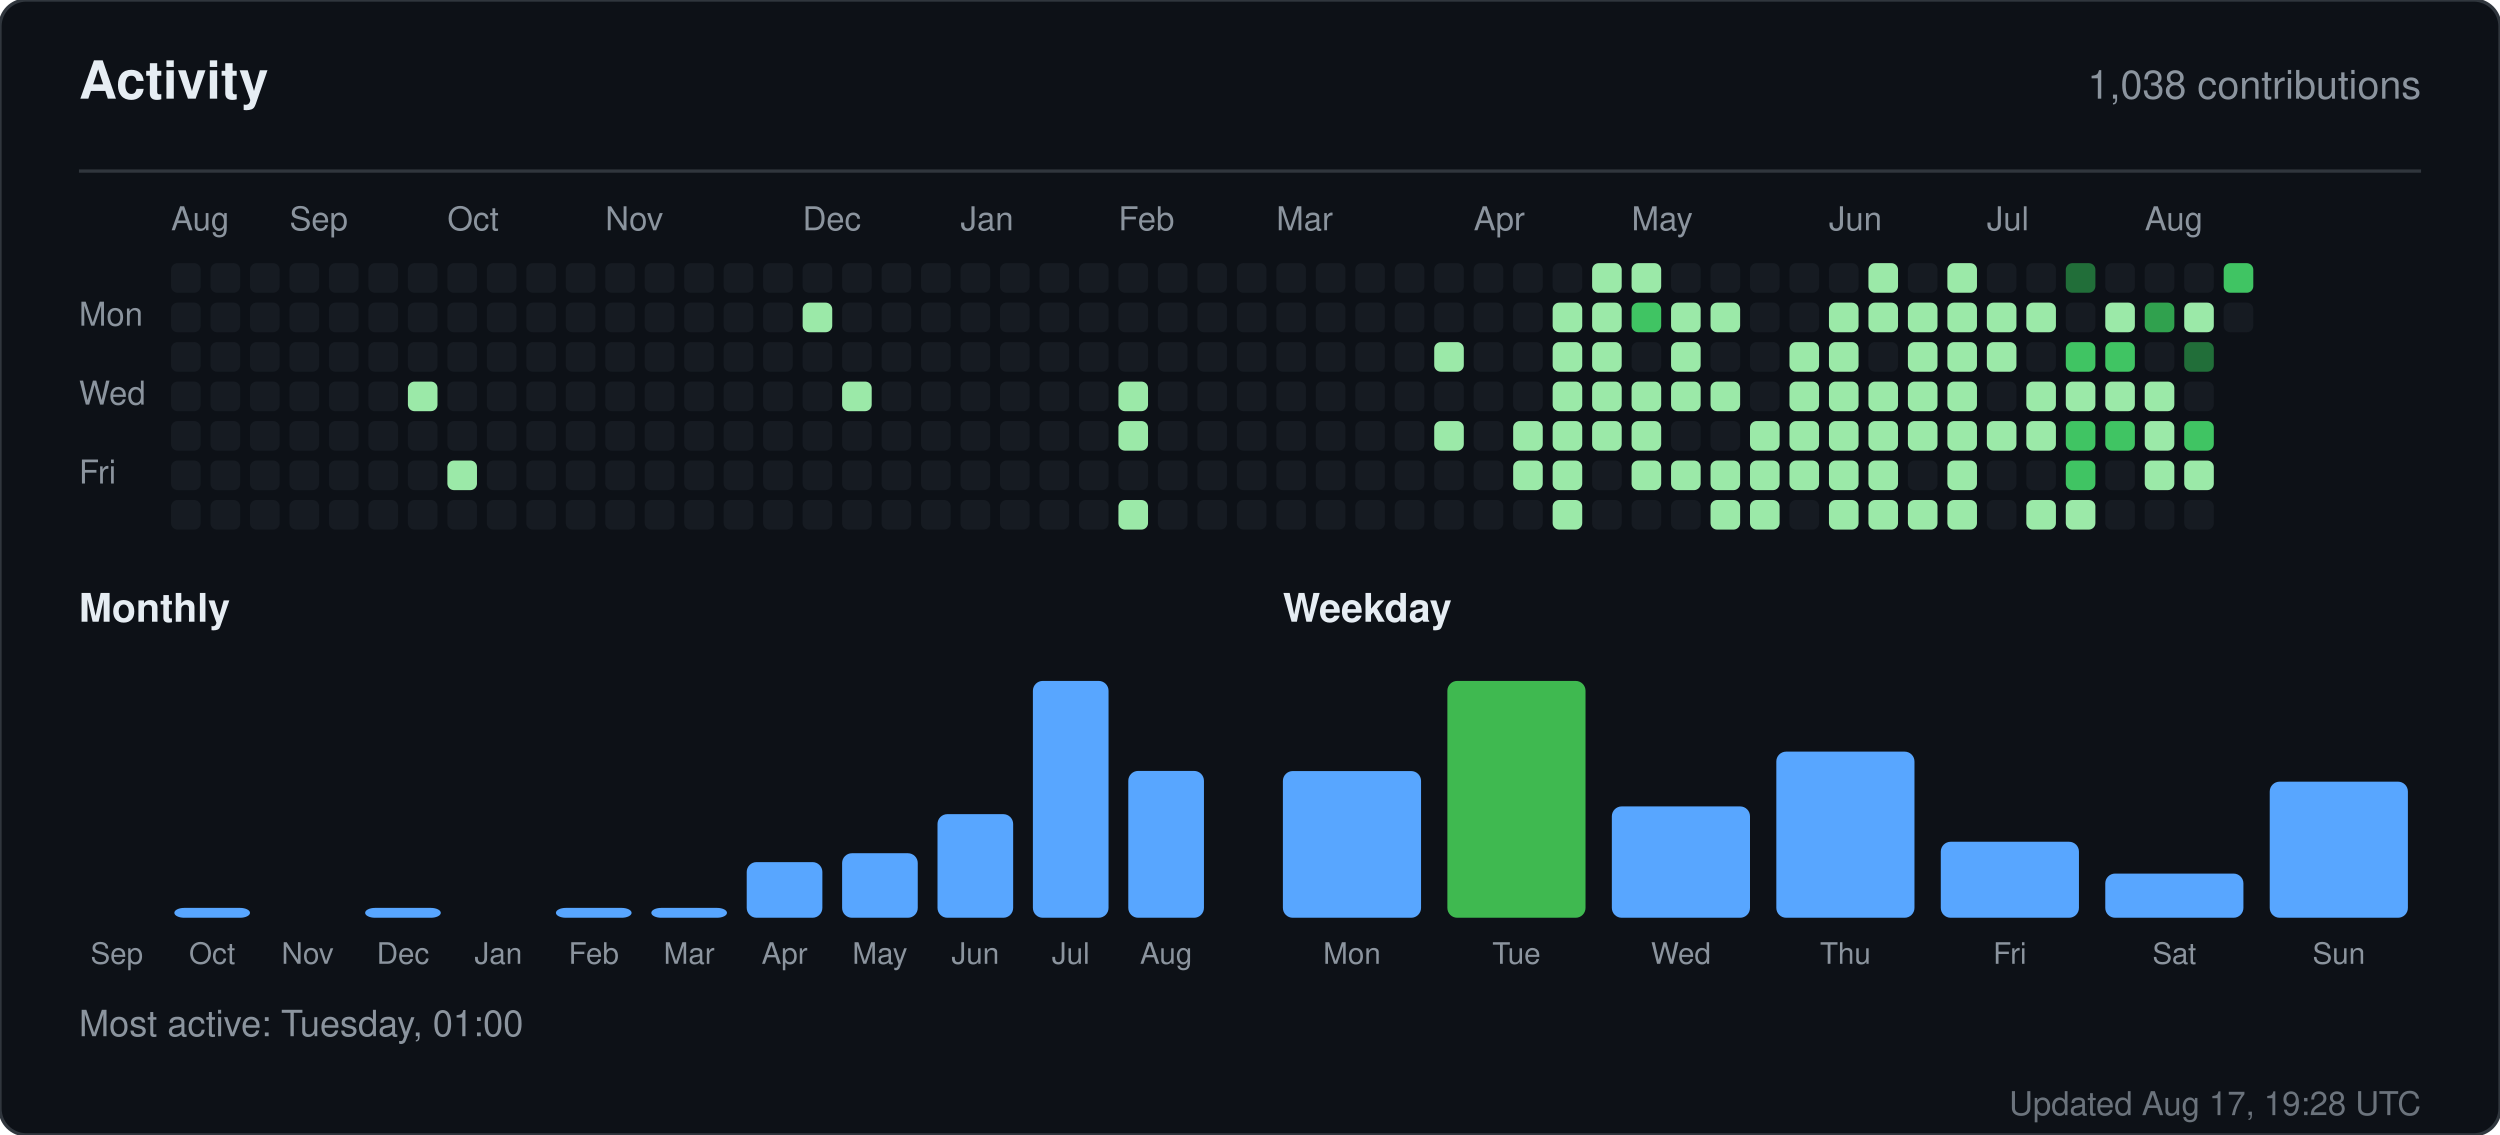
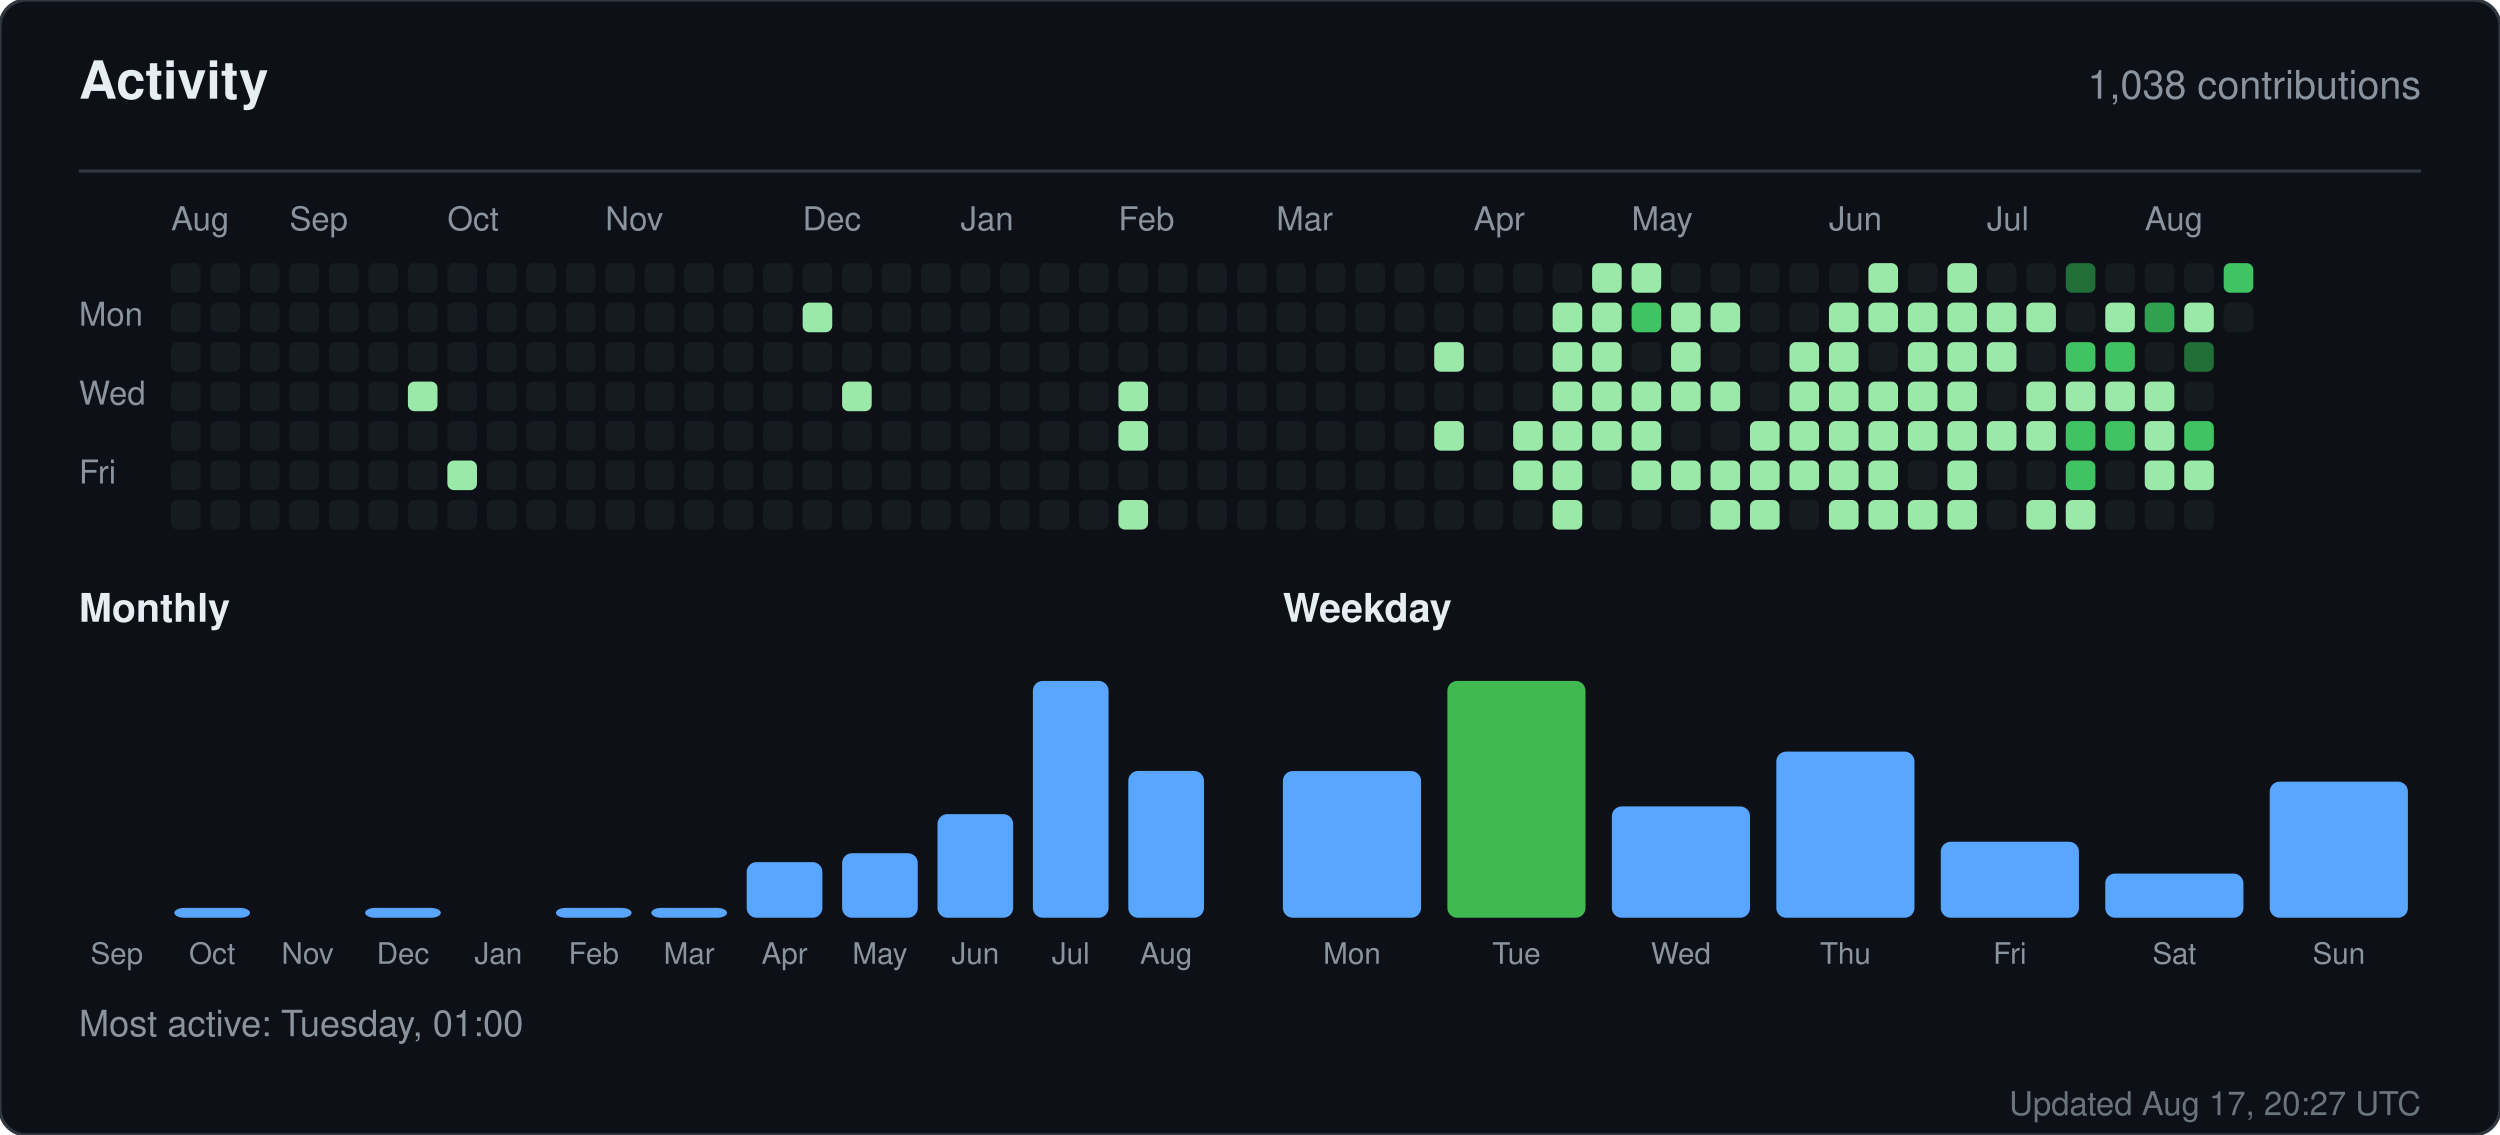
<svg xmlns="http://www.w3.org/2000/svg" width="760" height="345" viewBox="0 0 760 345" role="img" aria-label="Activity for sandiirawan12">
  <rect width="760" height="345" rx="8" fill="#0d1117" stroke="#30363d" />
  <g font-family="-apple-system, BlinkMacSystemFont, Segoe UI, Helvetica, Arial, sans-serif">
    <text x="24" y="30" fill="#e6edf3" font-size="16" font-weight="700">Activity</text>
    <text x="736" y="30" fill="#8b949e" font-size="12" text-anchor="end">1,038 contributions</text>
    <line x1="24" y1="52" x2="736" y2="52" stroke="#30363d" />
    <text x="52" y="70" fill="#8b949e" font-size="10">Aug</text>
    <text x="88" y="70" fill="#8b949e" font-size="10">Sep</text>
    <text x="136" y="70" fill="#8b949e" font-size="10">Oct</text>
    <text x="184" y="70" fill="#8b949e" font-size="10">Nov</text>
    <text x="244" y="70" fill="#8b949e" font-size="10">Dec</text>
    <text x="292" y="70" fill="#8b949e" font-size="10">Jan</text>
    <text x="340" y="70" fill="#8b949e" font-size="10">Feb</text>
    <text x="388" y="70" fill="#8b949e" font-size="10">Mar</text>
    <text x="448" y="70" fill="#8b949e" font-size="10">Apr</text>
    <text x="496" y="70" fill="#8b949e" font-size="10">May</text>
    <text x="556" y="70" fill="#8b949e" font-size="10">Jun</text>
    <text x="604" y="70" fill="#8b949e" font-size="10">Jul</text>
    <text x="652" y="70" fill="#8b949e" font-size="10">Aug</text>
    <text x="24" y="99" fill="#8b949e" font-size="10">Mon</text>
    <text x="24" y="123" fill="#8b949e" font-size="10">Wed</text>
    <text x="24" y="147" fill="#8b949e" font-size="10">Fri</text>
    <rect x="52" y="80" width="9" height="9" rx="2" fill="#161b22" />
    <rect x="52" y="92" width="9" height="9" rx="2" fill="#161b22" />
    <rect x="52" y="104" width="9" height="9" rx="2" fill="#161b22" />
    <rect x="52" y="116" width="9" height="9" rx="2" fill="#161b22" />
    <rect x="52" y="128" width="9" height="9" rx="2" fill="#161b22" />
    <rect x="52" y="140" width="9" height="9" rx="2" fill="#161b22" />
    <rect x="52" y="152" width="9" height="9" rx="2" fill="#161b22" />
    <rect x="64" y="80" width="9" height="9" rx="2" fill="#161b22" />
    <rect x="64" y="92" width="9" height="9" rx="2" fill="#161b22" />
    <rect x="64" y="104" width="9" height="9" rx="2" fill="#161b22" />
    <rect x="64" y="116" width="9" height="9" rx="2" fill="#161b22" />
    <rect x="64" y="128" width="9" height="9" rx="2" fill="#161b22" />
    <rect x="64" y="140" width="9" height="9" rx="2" fill="#161b22" />
    <rect x="64" y="152" width="9" height="9" rx="2" fill="#161b22" />
    <rect x="76" y="80" width="9" height="9" rx="2" fill="#161b22" />
    <rect x="76" y="92" width="9" height="9" rx="2" fill="#161b22" />
    <rect x="76" y="104" width="9" height="9" rx="2" fill="#161b22" />
    <rect x="76" y="116" width="9" height="9" rx="2" fill="#161b22" />
    <rect x="76" y="128" width="9" height="9" rx="2" fill="#161b22" />
    <rect x="76" y="140" width="9" height="9" rx="2" fill="#161b22" />
    <rect x="76" y="152" width="9" height="9" rx="2" fill="#161b22" />
    <rect x="88" y="80" width="9" height="9" rx="2" fill="#161b22" />
    <rect x="88" y="92" width="9" height="9" rx="2" fill="#161b22" />
    <rect x="88" y="104" width="9" height="9" rx="2" fill="#161b22" />
    <rect x="88" y="116" width="9" height="9" rx="2" fill="#161b22" />
    <rect x="88" y="128" width="9" height="9" rx="2" fill="#161b22" />
    <rect x="88" y="140" width="9" height="9" rx="2" fill="#161b22" />
    <rect x="88" y="152" width="9" height="9" rx="2" fill="#161b22" />
    <rect x="100" y="80" width="9" height="9" rx="2" fill="#161b22" />
    <rect x="100" y="92" width="9" height="9" rx="2" fill="#161b22" />
    <rect x="100" y="104" width="9" height="9" rx="2" fill="#161b22" />
    <rect x="100" y="116" width="9" height="9" rx="2" fill="#161b22" />
    <rect x="100" y="128" width="9" height="9" rx="2" fill="#161b22" />
    <rect x="100" y="140" width="9" height="9" rx="2" fill="#161b22" />
    <rect x="100" y="152" width="9" height="9" rx="2" fill="#161b22" />
    <rect x="112" y="80" width="9" height="9" rx="2" fill="#161b22" />
    <rect x="112" y="92" width="9" height="9" rx="2" fill="#161b22" />
    <rect x="112" y="104" width="9" height="9" rx="2" fill="#161b22" />
    <rect x="112" y="116" width="9" height="9" rx="2" fill="#161b22" />
    <rect x="112" y="128" width="9" height="9" rx="2" fill="#161b22" />
    <rect x="112" y="140" width="9" height="9" rx="2" fill="#161b22" />
    <rect x="112" y="152" width="9" height="9" rx="2" fill="#161b22" />
    <rect x="124" y="80" width="9" height="9" rx="2" fill="#161b22" />
    <rect x="124" y="92" width="9" height="9" rx="2" fill="#161b22" />
    <rect x="124" y="104" width="9" height="9" rx="2" fill="#161b22" />
    <rect x="124" y="116" width="9" height="9" rx="2" fill="#9be9a8" />
    <rect x="124" y="128" width="9" height="9" rx="2" fill="#161b22" />
    <rect x="124" y="140" width="9" height="9" rx="2" fill="#161b22" />
    <rect x="124" y="152" width="9" height="9" rx="2" fill="#161b22" />
    <rect x="136" y="80" width="9" height="9" rx="2" fill="#161b22" />
    <rect x="136" y="92" width="9" height="9" rx="2" fill="#161b22" />
    <rect x="136" y="104" width="9" height="9" rx="2" fill="#161b22" />
    <rect x="136" y="116" width="9" height="9" rx="2" fill="#161b22" />
    <rect x="136" y="128" width="9" height="9" rx="2" fill="#161b22" />
    <rect x="136" y="140" width="9" height="9" rx="2" fill="#9be9a8" />
    <rect x="136" y="152" width="9" height="9" rx="2" fill="#161b22" />
    <rect x="148" y="80" width="9" height="9" rx="2" fill="#161b22" />
    <rect x="148" y="92" width="9" height="9" rx="2" fill="#161b22" />
    <rect x="148" y="104" width="9" height="9" rx="2" fill="#161b22" />
    <rect x="148" y="116" width="9" height="9" rx="2" fill="#161b22" />
    <rect x="148" y="128" width="9" height="9" rx="2" fill="#161b22" />
    <rect x="148" y="140" width="9" height="9" rx="2" fill="#161b22" />
    <rect x="148" y="152" width="9" height="9" rx="2" fill="#161b22" />
    <rect x="160" y="80" width="9" height="9" rx="2" fill="#161b22" />
    <rect x="160" y="92" width="9" height="9" rx="2" fill="#161b22" />
    <rect x="160" y="104" width="9" height="9" rx="2" fill="#161b22" />
    <rect x="160" y="116" width="9" height="9" rx="2" fill="#161b22" />
    <rect x="160" y="128" width="9" height="9" rx="2" fill="#161b22" />
    <rect x="160" y="140" width="9" height="9" rx="2" fill="#161b22" />
    <rect x="160" y="152" width="9" height="9" rx="2" fill="#161b22" />
    <rect x="172" y="80" width="9" height="9" rx="2" fill="#161b22" />
    <rect x="172" y="92" width="9" height="9" rx="2" fill="#161b22" />
    <rect x="172" y="104" width="9" height="9" rx="2" fill="#161b22" />
    <rect x="172" y="116" width="9" height="9" rx="2" fill="#161b22" />
    <rect x="172" y="128" width="9" height="9" rx="2" fill="#161b22" />
    <rect x="172" y="140" width="9" height="9" rx="2" fill="#161b22" />
    <rect x="172" y="152" width="9" height="9" rx="2" fill="#161b22" />
    <rect x="184" y="80" width="9" height="9" rx="2" fill="#161b22" />
    <rect x="184" y="92" width="9" height="9" rx="2" fill="#161b22" />
    <rect x="184" y="104" width="9" height="9" rx="2" fill="#161b22" />
    <rect x="184" y="116" width="9" height="9" rx="2" fill="#161b22" />
    <rect x="184" y="128" width="9" height="9" rx="2" fill="#161b22" />
    <rect x="184" y="140" width="9" height="9" rx="2" fill="#161b22" />
    <rect x="184" y="152" width="9" height="9" rx="2" fill="#161b22" />
    <rect x="196" y="80" width="9" height="9" rx="2" fill="#161b22" />
    <rect x="196" y="92" width="9" height="9" rx="2" fill="#161b22" />
    <rect x="196" y="104" width="9" height="9" rx="2" fill="#161b22" />
    <rect x="196" y="116" width="9" height="9" rx="2" fill="#161b22" />
    <rect x="196" y="128" width="9" height="9" rx="2" fill="#161b22" />
    <rect x="196" y="140" width="9" height="9" rx="2" fill="#161b22" />
    <rect x="196" y="152" width="9" height="9" rx="2" fill="#161b22" />
    <rect x="208" y="80" width="9" height="9" rx="2" fill="#161b22" />
    <rect x="208" y="92" width="9" height="9" rx="2" fill="#161b22" />
    <rect x="208" y="104" width="9" height="9" rx="2" fill="#161b22" />
    <rect x="208" y="116" width="9" height="9" rx="2" fill="#161b22" />
    <rect x="208" y="128" width="9" height="9" rx="2" fill="#161b22" />
    <rect x="208" y="140" width="9" height="9" rx="2" fill="#161b22" />
    <rect x="208" y="152" width="9" height="9" rx="2" fill="#161b22" />
    <rect x="220" y="80" width="9" height="9" rx="2" fill="#161b22" />
    <rect x="220" y="92" width="9" height="9" rx="2" fill="#161b22" />
    <rect x="220" y="104" width="9" height="9" rx="2" fill="#161b22" />
    <rect x="220" y="116" width="9" height="9" rx="2" fill="#161b22" />
    <rect x="220" y="128" width="9" height="9" rx="2" fill="#161b22" />
    <rect x="220" y="140" width="9" height="9" rx="2" fill="#161b22" />
    <rect x="220" y="152" width="9" height="9" rx="2" fill="#161b22" />
    <rect x="232" y="80" width="9" height="9" rx="2" fill="#161b22" />
    <rect x="232" y="92" width="9" height="9" rx="2" fill="#161b22" />
    <rect x="232" y="104" width="9" height="9" rx="2" fill="#161b22" />
    <rect x="232" y="116" width="9" height="9" rx="2" fill="#161b22" />
    <rect x="232" y="128" width="9" height="9" rx="2" fill="#161b22" />
    <rect x="232" y="140" width="9" height="9" rx="2" fill="#161b22" />
    <rect x="232" y="152" width="9" height="9" rx="2" fill="#161b22" />
    <rect x="244" y="80" width="9" height="9" rx="2" fill="#161b22" />
    <rect x="244" y="92" width="9" height="9" rx="2" fill="#9be9a8" />
    <rect x="244" y="104" width="9" height="9" rx="2" fill="#161b22" />
    <rect x="244" y="116" width="9" height="9" rx="2" fill="#161b22" />
    <rect x="244" y="128" width="9" height="9" rx="2" fill="#161b22" />
    <rect x="244" y="140" width="9" height="9" rx="2" fill="#161b22" />
    <rect x="244" y="152" width="9" height="9" rx="2" fill="#161b22" />
    <rect x="256" y="80" width="9" height="9" rx="2" fill="#161b22" />
    <rect x="256" y="92" width="9" height="9" rx="2" fill="#161b22" />
    <rect x="256" y="104" width="9" height="9" rx="2" fill="#161b22" />
    <rect x="256" y="116" width="9" height="9" rx="2" fill="#9be9a8" />
    <rect x="256" y="128" width="9" height="9" rx="2" fill="#161b22" />
    <rect x="256" y="140" width="9" height="9" rx="2" fill="#161b22" />
    <rect x="256" y="152" width="9" height="9" rx="2" fill="#161b22" />
    <rect x="268" y="80" width="9" height="9" rx="2" fill="#161b22" />
    <rect x="268" y="92" width="9" height="9" rx="2" fill="#161b22" />
    <rect x="268" y="104" width="9" height="9" rx="2" fill="#161b22" />
    <rect x="268" y="116" width="9" height="9" rx="2" fill="#161b22" />
    <rect x="268" y="128" width="9" height="9" rx="2" fill="#161b22" />
    <rect x="268" y="140" width="9" height="9" rx="2" fill="#161b22" />
    <rect x="268" y="152" width="9" height="9" rx="2" fill="#161b22" />
    <rect x="280" y="80" width="9" height="9" rx="2" fill="#161b22" />
    <rect x="280" y="92" width="9" height="9" rx="2" fill="#161b22" />
    <rect x="280" y="104" width="9" height="9" rx="2" fill="#161b22" />
    <rect x="280" y="116" width="9" height="9" rx="2" fill="#161b22" />
    <rect x="280" y="128" width="9" height="9" rx="2" fill="#161b22" />
    <rect x="280" y="140" width="9" height="9" rx="2" fill="#161b22" />
    <rect x="280" y="152" width="9" height="9" rx="2" fill="#161b22" />
    <rect x="292" y="80" width="9" height="9" rx="2" fill="#161b22" />
    <rect x="292" y="92" width="9" height="9" rx="2" fill="#161b22" />
    <rect x="292" y="104" width="9" height="9" rx="2" fill="#161b22" />
    <rect x="292" y="116" width="9" height="9" rx="2" fill="#161b22" />
    <rect x="292" y="128" width="9" height="9" rx="2" fill="#161b22" />
    <rect x="292" y="140" width="9" height="9" rx="2" fill="#161b22" />
    <rect x="292" y="152" width="9" height="9" rx="2" fill="#161b22" />
    <rect x="304" y="80" width="9" height="9" rx="2" fill="#161b22" />
    <rect x="304" y="92" width="9" height="9" rx="2" fill="#161b22" />
    <rect x="304" y="104" width="9" height="9" rx="2" fill="#161b22" />
    <rect x="304" y="116" width="9" height="9" rx="2" fill="#161b22" />
    <rect x="304" y="128" width="9" height="9" rx="2" fill="#161b22" />
    <rect x="304" y="140" width="9" height="9" rx="2" fill="#161b22" />
    <rect x="304" y="152" width="9" height="9" rx="2" fill="#161b22" />
    <rect x="316" y="80" width="9" height="9" rx="2" fill="#161b22" />
    <rect x="316" y="92" width="9" height="9" rx="2" fill="#161b22" />
    <rect x="316" y="104" width="9" height="9" rx="2" fill="#161b22" />
    <rect x="316" y="116" width="9" height="9" rx="2" fill="#161b22" />
    <rect x="316" y="128" width="9" height="9" rx="2" fill="#161b22" />
    <rect x="316" y="140" width="9" height="9" rx="2" fill="#161b22" />
    <rect x="316" y="152" width="9" height="9" rx="2" fill="#161b22" />
    <rect x="328" y="80" width="9" height="9" rx="2" fill="#161b22" />
    <rect x="328" y="92" width="9" height="9" rx="2" fill="#161b22" />
    <rect x="328" y="104" width="9" height="9" rx="2" fill="#161b22" />
    <rect x="328" y="116" width="9" height="9" rx="2" fill="#161b22" />
    <rect x="328" y="128" width="9" height="9" rx="2" fill="#161b22" />
    <rect x="328" y="140" width="9" height="9" rx="2" fill="#161b22" />
    <rect x="328" y="152" width="9" height="9" rx="2" fill="#161b22" />
    <rect x="340" y="80" width="9" height="9" rx="2" fill="#161b22" />
    <rect x="340" y="92" width="9" height="9" rx="2" fill="#161b22" />
    <rect x="340" y="104" width="9" height="9" rx="2" fill="#161b22" />
    <rect x="340" y="116" width="9" height="9" rx="2" fill="#9be9a8" />
    <rect x="340" y="128" width="9" height="9" rx="2" fill="#9be9a8" />
    <rect x="340" y="140" width="9" height="9" rx="2" fill="#161b22" />
    <rect x="340" y="152" width="9" height="9" rx="2" fill="#9be9a8" />
    <rect x="352" y="80" width="9" height="9" rx="2" fill="#161b22" />
    <rect x="352" y="92" width="9" height="9" rx="2" fill="#161b22" />
    <rect x="352" y="104" width="9" height="9" rx="2" fill="#161b22" />
    <rect x="352" y="116" width="9" height="9" rx="2" fill="#161b22" />
    <rect x="352" y="128" width="9" height="9" rx="2" fill="#161b22" />
    <rect x="352" y="140" width="9" height="9" rx="2" fill="#161b22" />
    <rect x="352" y="152" width="9" height="9" rx="2" fill="#161b22" />
    <rect x="364" y="80" width="9" height="9" rx="2" fill="#161b22" />
    <rect x="364" y="92" width="9" height="9" rx="2" fill="#161b22" />
    <rect x="364" y="104" width="9" height="9" rx="2" fill="#161b22" />
    <rect x="364" y="116" width="9" height="9" rx="2" fill="#161b22" />
    <rect x="364" y="128" width="9" height="9" rx="2" fill="#161b22" />
    <rect x="364" y="140" width="9" height="9" rx="2" fill="#161b22" />
    <rect x="364" y="152" width="9" height="9" rx="2" fill="#161b22" />
    <rect x="376" y="80" width="9" height="9" rx="2" fill="#161b22" />
    <rect x="376" y="92" width="9" height="9" rx="2" fill="#161b22" />
    <rect x="376" y="104" width="9" height="9" rx="2" fill="#161b22" />
    <rect x="376" y="116" width="9" height="9" rx="2" fill="#161b22" />
    <rect x="376" y="128" width="9" height="9" rx="2" fill="#161b22" />
    <rect x="376" y="140" width="9" height="9" rx="2" fill="#161b22" />
    <rect x="376" y="152" width="9" height="9" rx="2" fill="#161b22" />
    <rect x="388" y="80" width="9" height="9" rx="2" fill="#161b22" />
    <rect x="388" y="92" width="9" height="9" rx="2" fill="#161b22" />
    <rect x="388" y="104" width="9" height="9" rx="2" fill="#161b22" />
    <rect x="388" y="116" width="9" height="9" rx="2" fill="#161b22" />
    <rect x="388" y="128" width="9" height="9" rx="2" fill="#161b22" />
    <rect x="388" y="140" width="9" height="9" rx="2" fill="#161b22" />
    <rect x="388" y="152" width="9" height="9" rx="2" fill="#161b22" />
    <rect x="400" y="80" width="9" height="9" rx="2" fill="#161b22" />
    <rect x="400" y="92" width="9" height="9" rx="2" fill="#161b22" />
    <rect x="400" y="104" width="9" height="9" rx="2" fill="#161b22" />
    <rect x="400" y="116" width="9" height="9" rx="2" fill="#161b22" />
    <rect x="400" y="128" width="9" height="9" rx="2" fill="#161b22" />
    <rect x="400" y="140" width="9" height="9" rx="2" fill="#161b22" />
    <rect x="400" y="152" width="9" height="9" rx="2" fill="#161b22" />
    <rect x="412" y="80" width="9" height="9" rx="2" fill="#161b22" />
    <rect x="412" y="92" width="9" height="9" rx="2" fill="#161b22" />
    <rect x="412" y="104" width="9" height="9" rx="2" fill="#161b22" />
    <rect x="412" y="116" width="9" height="9" rx="2" fill="#161b22" />
    <rect x="412" y="128" width="9" height="9" rx="2" fill="#161b22" />
    <rect x="412" y="140" width="9" height="9" rx="2" fill="#161b22" />
    <rect x="412" y="152" width="9" height="9" rx="2" fill="#161b22" />
    <rect x="424" y="80" width="9" height="9" rx="2" fill="#161b22" />
    <rect x="424" y="92" width="9" height="9" rx="2" fill="#161b22" />
    <rect x="424" y="104" width="9" height="9" rx="2" fill="#161b22" />
    <rect x="424" y="116" width="9" height="9" rx="2" fill="#161b22" />
    <rect x="424" y="128" width="9" height="9" rx="2" fill="#161b22" />
    <rect x="424" y="140" width="9" height="9" rx="2" fill="#161b22" />
    <rect x="424" y="152" width="9" height="9" rx="2" fill="#161b22" />
    <rect x="436" y="80" width="9" height="9" rx="2" fill="#161b22" />
    <rect x="436" y="92" width="9" height="9" rx="2" fill="#161b22" />
    <rect x="436" y="104" width="9" height="9" rx="2" fill="#9be9a8" />
    <rect x="436" y="116" width="9" height="9" rx="2" fill="#161b22" />
    <rect x="436" y="128" width="9" height="9" rx="2" fill="#9be9a8" />
    <rect x="436" y="140" width="9" height="9" rx="2" fill="#161b22" />
    <rect x="436" y="152" width="9" height="9" rx="2" fill="#161b22" />
    <rect x="448" y="80" width="9" height="9" rx="2" fill="#161b22" />
    <rect x="448" y="92" width="9" height="9" rx="2" fill="#161b22" />
    <rect x="448" y="104" width="9" height="9" rx="2" fill="#161b22" />
    <rect x="448" y="116" width="9" height="9" rx="2" fill="#161b22" />
    <rect x="448" y="128" width="9" height="9" rx="2" fill="#161b22" />
    <rect x="448" y="140" width="9" height="9" rx="2" fill="#161b22" />
    <rect x="448" y="152" width="9" height="9" rx="2" fill="#161b22" />
    <rect x="460" y="80" width="9" height="9" rx="2" fill="#161b22" />
    <rect x="460" y="92" width="9" height="9" rx="2" fill="#161b22" />
    <rect x="460" y="104" width="9" height="9" rx="2" fill="#161b22" />
    <rect x="460" y="116" width="9" height="9" rx="2" fill="#161b22" />
    <rect x="460" y="128" width="9" height="9" rx="2" fill="#9be9a8" />
    <rect x="460" y="140" width="9" height="9" rx="2" fill="#9be9a8" />
    <rect x="460" y="152" width="9" height="9" rx="2" fill="#161b22" />
    <rect x="472" y="80" width="9" height="9" rx="2" fill="#161b22" />
    <rect x="472" y="92" width="9" height="9" rx="2" fill="#9be9a8" />
    <rect x="472" y="104" width="9" height="9" rx="2" fill="#9be9a8" />
    <rect x="472" y="116" width="9" height="9" rx="2" fill="#9be9a8" />
    <rect x="472" y="128" width="9" height="9" rx="2" fill="#9be9a8" />
    <rect x="472" y="140" width="9" height="9" rx="2" fill="#9be9a8" />
    <rect x="472" y="152" width="9" height="9" rx="2" fill="#9be9a8" />
    <rect x="484" y="80" width="9" height="9" rx="2" fill="#9be9a8" />
    <rect x="484" y="92" width="9" height="9" rx="2" fill="#9be9a8" />
    <rect x="484" y="104" width="9" height="9" rx="2" fill="#9be9a8" />
    <rect x="484" y="116" width="9" height="9" rx="2" fill="#9be9a8" />
    <rect x="484" y="128" width="9" height="9" rx="2" fill="#9be9a8" />
    <rect x="484" y="140" width="9" height="9" rx="2" fill="#161b22" />
    <rect x="484" y="152" width="9" height="9" rx="2" fill="#161b22" />
    <rect x="496" y="80" width="9" height="9" rx="2" fill="#9be9a8" />
    <rect x="496" y="92" width="9" height="9" rx="2" fill="#40c463" />
    <rect x="496" y="104" width="9" height="9" rx="2" fill="#161b22" />
    <rect x="496" y="116" width="9" height="9" rx="2" fill="#9be9a8" />
    <rect x="496" y="128" width="9" height="9" rx="2" fill="#9be9a8" />
    <rect x="496" y="140" width="9" height="9" rx="2" fill="#9be9a8" />
    <rect x="496" y="152" width="9" height="9" rx="2" fill="#161b22" />
    <rect x="508" y="80" width="9" height="9" rx="2" fill="#161b22" />
    <rect x="508" y="92" width="9" height="9" rx="2" fill="#9be9a8" />
    <rect x="508" y="104" width="9" height="9" rx="2" fill="#9be9a8" />
    <rect x="508" y="116" width="9" height="9" rx="2" fill="#9be9a8" />
    <rect x="508" y="128" width="9" height="9" rx="2" fill="#161b22" />
    <rect x="508" y="140" width="9" height="9" rx="2" fill="#9be9a8" />
    <rect x="508" y="152" width="9" height="9" rx="2" fill="#161b22" />
    <rect x="520" y="80" width="9" height="9" rx="2" fill="#161b22" />
    <rect x="520" y="92" width="9" height="9" rx="2" fill="#9be9a8" />
    <rect x="520" y="104" width="9" height="9" rx="2" fill="#161b22" />
    <rect x="520" y="116" width="9" height="9" rx="2" fill="#9be9a8" />
    <rect x="520" y="128" width="9" height="9" rx="2" fill="#161b22" />
    <rect x="520" y="140" width="9" height="9" rx="2" fill="#9be9a8" />
    <rect x="520" y="152" width="9" height="9" rx="2" fill="#9be9a8" />
    <rect x="532" y="80" width="9" height="9" rx="2" fill="#161b22" />
    <rect x="532" y="92" width="9" height="9" rx="2" fill="#161b22" />
    <rect x="532" y="104" width="9" height="9" rx="2" fill="#161b22" />
    <rect x="532" y="116" width="9" height="9" rx="2" fill="#161b22" />
    <rect x="532" y="128" width="9" height="9" rx="2" fill="#9be9a8" />
    <rect x="532" y="140" width="9" height="9" rx="2" fill="#9be9a8" />
    <rect x="532" y="152" width="9" height="9" rx="2" fill="#9be9a8" />
    <rect x="544" y="80" width="9" height="9" rx="2" fill="#161b22" />
    <rect x="544" y="92" width="9" height="9" rx="2" fill="#161b22" />
    <rect x="544" y="104" width="9" height="9" rx="2" fill="#9be9a8" />
    <rect x="544" y="116" width="9" height="9" rx="2" fill="#9be9a8" />
    <rect x="544" y="128" width="9" height="9" rx="2" fill="#9be9a8" />
    <rect x="544" y="140" width="9" height="9" rx="2" fill="#9be9a8" />
    <rect x="544" y="152" width="9" height="9" rx="2" fill="#161b22" />
    <rect x="556" y="80" width="9" height="9" rx="2" fill="#161b22" />
    <rect x="556" y="92" width="9" height="9" rx="2" fill="#9be9a8" />
    <rect x="556" y="104" width="9" height="9" rx="2" fill="#9be9a8" />
    <rect x="556" y="116" width="9" height="9" rx="2" fill="#9be9a8" />
    <rect x="556" y="128" width="9" height="9" rx="2" fill="#9be9a8" />
    <rect x="556" y="140" width="9" height="9" rx="2" fill="#9be9a8" />
    <rect x="556" y="152" width="9" height="9" rx="2" fill="#9be9a8" />
    <rect x="568" y="80" width="9" height="9" rx="2" fill="#9be9a8" />
    <rect x="568" y="92" width="9" height="9" rx="2" fill="#9be9a8" />
    <rect x="568" y="104" width="9" height="9" rx="2" fill="#161b22" />
    <rect x="568" y="116" width="9" height="9" rx="2" fill="#9be9a8" />
    <rect x="568" y="128" width="9" height="9" rx="2" fill="#9be9a8" />
    <rect x="568" y="140" width="9" height="9" rx="2" fill="#9be9a8" />
    <rect x="568" y="152" width="9" height="9" rx="2" fill="#9be9a8" />
    <rect x="580" y="80" width="9" height="9" rx="2" fill="#161b22" />
    <rect x="580" y="92" width="9" height="9" rx="2" fill="#9be9a8" />
    <rect x="580" y="104" width="9" height="9" rx="2" fill="#9be9a8" />
    <rect x="580" y="116" width="9" height="9" rx="2" fill="#9be9a8" />
    <rect x="580" y="128" width="9" height="9" rx="2" fill="#9be9a8" />
    <rect x="580" y="140" width="9" height="9" rx="2" fill="#161b22" />
    <rect x="580" y="152" width="9" height="9" rx="2" fill="#9be9a8" />
    <rect x="592" y="80" width="9" height="9" rx="2" fill="#9be9a8" />
    <rect x="592" y="92" width="9" height="9" rx="2" fill="#9be9a8" />
    <rect x="592" y="104" width="9" height="9" rx="2" fill="#9be9a8" />
    <rect x="592" y="116" width="9" height="9" rx="2" fill="#9be9a8" />
    <rect x="592" y="128" width="9" height="9" rx="2" fill="#9be9a8" />
    <rect x="592" y="140" width="9" height="9" rx="2" fill="#9be9a8" />
    <rect x="592" y="152" width="9" height="9" rx="2" fill="#9be9a8" />
    <rect x="604" y="80" width="9" height="9" rx="2" fill="#161b22" />
    <rect x="604" y="92" width="9" height="9" rx="2" fill="#9be9a8" />
    <rect x="604" y="104" width="9" height="9" rx="2" fill="#9be9a8" />
    <rect x="604" y="116" width="9" height="9" rx="2" fill="#161b22" />
    <rect x="604" y="128" width="9" height="9" rx="2" fill="#9be9a8" />
    <rect x="604" y="140" width="9" height="9" rx="2" fill="#161b22" />
    <rect x="604" y="152" width="9" height="9" rx="2" fill="#161b22" />
    <rect x="616" y="80" width="9" height="9" rx="2" fill="#161b22" />
    <rect x="616" y="92" width="9" height="9" rx="2" fill="#9be9a8" />
    <rect x="616" y="104" width="9" height="9" rx="2" fill="#161b22" />
    <rect x="616" y="116" width="9" height="9" rx="2" fill="#9be9a8" />
    <rect x="616" y="128" width="9" height="9" rx="2" fill="#9be9a8" />
    <rect x="616" y="140" width="9" height="9" rx="2" fill="#161b22" />
    <rect x="616" y="152" width="9" height="9" rx="2" fill="#9be9a8" />
    <rect x="628" y="80" width="9" height="9" rx="2" fill="#216e39" />
    <rect x="628" y="92" width="9" height="9" rx="2" fill="#161b22" />
    <rect x="628" y="104" width="9" height="9" rx="2" fill="#40c463" />
    <rect x="628" y="116" width="9" height="9" rx="2" fill="#9be9a8" />
    <rect x="628" y="128" width="9" height="9" rx="2" fill="#40c463" />
    <rect x="628" y="140" width="9" height="9" rx="2" fill="#40c463" />
    <rect x="628" y="152" width="9" height="9" rx="2" fill="#9be9a8" />
    <rect x="640" y="80" width="9" height="9" rx="2" fill="#161b22" />
    <rect x="640" y="92" width="9" height="9" rx="2" fill="#9be9a8" />
    <rect x="640" y="104" width="9" height="9" rx="2" fill="#40c463" />
    <rect x="640" y="116" width="9" height="9" rx="2" fill="#9be9a8" />
    <rect x="640" y="128" width="9" height="9" rx="2" fill="#40c463" />
    <rect x="640" y="140" width="9" height="9" rx="2" fill="#161b22" />
    <rect x="640" y="152" width="9" height="9" rx="2" fill="#161b22" />
    <rect x="652" y="80" width="9" height="9" rx="2" fill="#161b22" />
    <rect x="652" y="92" width="9" height="9" rx="2" fill="#30a14e" />
    <rect x="652" y="104" width="9" height="9" rx="2" fill="#161b22" />
    <rect x="652" y="116" width="9" height="9" rx="2" fill="#9be9a8" />
    <rect x="652" y="128" width="9" height="9" rx="2" fill="#9be9a8" />
    <rect x="652" y="140" width="9" height="9" rx="2" fill="#9be9a8" />
    <rect x="652" y="152" width="9" height="9" rx="2" fill="#161b22" />
    <rect x="664" y="80" width="9" height="9" rx="2" fill="#161b22" />
    <rect x="664" y="92" width="9" height="9" rx="2" fill="#9be9a8" />
    <rect x="664" y="104" width="9" height="9" rx="2" fill="#216e39" />
    <rect x="664" y="116" width="9" height="9" rx="2" fill="#161b22" />
    <rect x="664" y="128" width="9" height="9" rx="2" fill="#40c463" />
    <rect x="664" y="140" width="9" height="9" rx="2" fill="#9be9a8" />
    <rect x="664" y="152" width="9" height="9" rx="2" fill="#161b22" />
    <rect x="676" y="80" width="9" height="9" rx="2" fill="#40c463" />
    <rect x="676" y="92" width="9" height="9" rx="2" fill="#161b22" />
    <text x="24" y="189" fill="#e6edf3" font-size="12" font-weight="600">Monthly</text>
    <text x="390" y="189" fill="#e6edf3" font-size="12" font-weight="600">Weekday</text>
    <rect x="24" y="279" width="23" height="0" rx="3" fill="#58a6ff" />
    <text x="35.5" y="293" fill="#8b949e" font-size="9" text-anchor="middle">Sep</text>
    <rect x="53" y="276" width="23" height="3" rx="3" fill="#58a6ff" />
    <text x="64.5" y="293" fill="#8b949e" font-size="9" text-anchor="middle">Oct</text>
    <rect x="82" y="279" width="23" height="0" rx="3" fill="#58a6ff" />
    <text x="93.5" y="293" fill="#8b949e" font-size="9" text-anchor="middle">Nov</text>
    <rect x="111" y="276" width="23" height="3" rx="3" fill="#58a6ff" />
    <text x="122.5" y="293" fill="#8b949e" font-size="9" text-anchor="middle">Dec</text>
    <rect x="140" y="279" width="23" height="0" rx="3" fill="#58a6ff" />
    <text x="151.5" y="293" fill="#8b949e" font-size="9" text-anchor="middle">Jan</text>
    <rect x="169" y="276" width="23" height="3" rx="3" fill="#58a6ff" />
    <text x="180.5" y="293" fill="#8b949e" font-size="9" text-anchor="middle">Feb</text>
    <rect x="198" y="276" width="23" height="3" rx="3" fill="#58a6ff" />
    <text x="209.5" y="293" fill="#8b949e" font-size="9" text-anchor="middle">Mar</text>
    <rect x="227" y="262.08" width="23" height="16.92" rx="3" fill="#58a6ff" />
    <text x="238.5" y="293" fill="#8b949e" font-size="9" text-anchor="middle">Apr</text>
    <rect x="256" y="259.38" width="23" height="19.62" rx="3" fill="#58a6ff" />
    <text x="267.5" y="293" fill="#8b949e" font-size="9" text-anchor="middle">May</text>
    <rect x="285" y="247.5" width="23" height="31.5" rx="3" fill="#58a6ff" />
    <text x="296.5" y="293" fill="#8b949e" font-size="9" text-anchor="middle">Jun</text>
    <rect x="314" y="207" width="23" height="72" rx="3" fill="#58a6ff" />
    <text x="325.5" y="293" fill="#8b949e" font-size="9" text-anchor="middle">Jul</text>
    <rect x="343" y="234.36" width="23" height="44.64" rx="3" fill="#58a6ff" />
    <text x="354.5" y="293" fill="#8b949e" font-size="9" text-anchor="middle">Aug</text>
    <rect x="390" y="234.403" width="42" height="44.597" rx="3" fill="#58a6ff" />
    <text x="411" y="293" fill="#8b949e" font-size="9" text-anchor="middle">Mon</text>
    <rect x="440" y="207" width="42" height="72" rx="3" fill="#3fb950" />
    <text x="461" y="293" fill="#8b949e" font-size="9" text-anchor="middle">Tue</text>
    <rect x="490" y="245.149" width="42" height="33.851" rx="3" fill="#58a6ff" />
    <text x="511" y="293" fill="#8b949e" font-size="9" text-anchor="middle">Wed</text>
    <rect x="540" y="228.493" width="42" height="50.507" rx="3" fill="#58a6ff" />
    <text x="561" y="293" fill="#8b949e" font-size="9" text-anchor="middle">Thu</text>
    <rect x="590" y="255.896" width="42" height="23.104" rx="3" fill="#58a6ff" />
    <text x="611" y="293" fill="#8b949e" font-size="9" text-anchor="middle">Fri</text>
    <rect x="640" y="265.567" width="42" height="13.433" rx="3" fill="#58a6ff" />
    <text x="661" y="293" fill="#8b949e" font-size="9" text-anchor="middle">Sat</text>
    <rect x="690" y="237.627" width="42" height="41.373" rx="3" fill="#58a6ff" />
    <text x="711" y="293" fill="#8b949e" font-size="9" text-anchor="middle">Sun</text>
    <text x="24" y="315" fill="#8b949e" font-size="11">Most active: Tuesday, 01:00</text>
-     <text x="736" y="339" fill="#8b949e" font-size="10" text-anchor="end" opacity="0.75">Updated Aug 17, 19:28 UTC</text>
+     <text x="736" y="339" fill="#8b949e" font-size="10" text-anchor="end" opacity="0.75">Updated Aug 17, 20:27 UTC</text>
  </g>
</svg>
